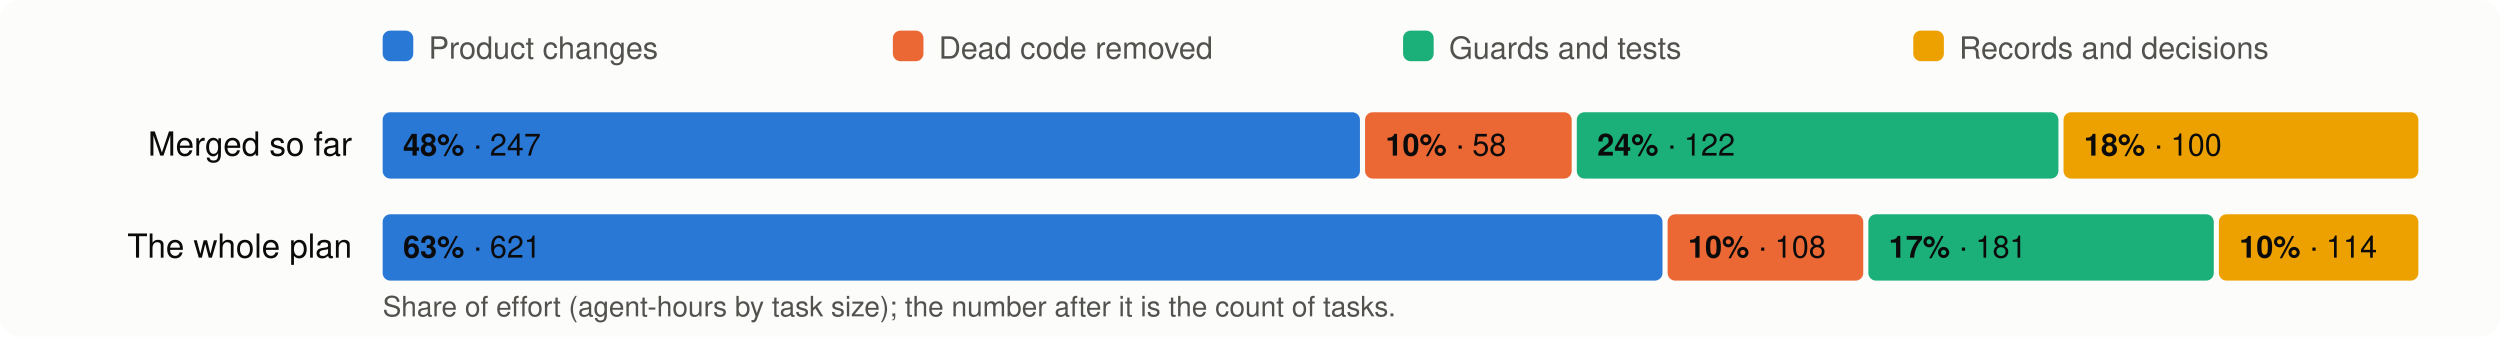
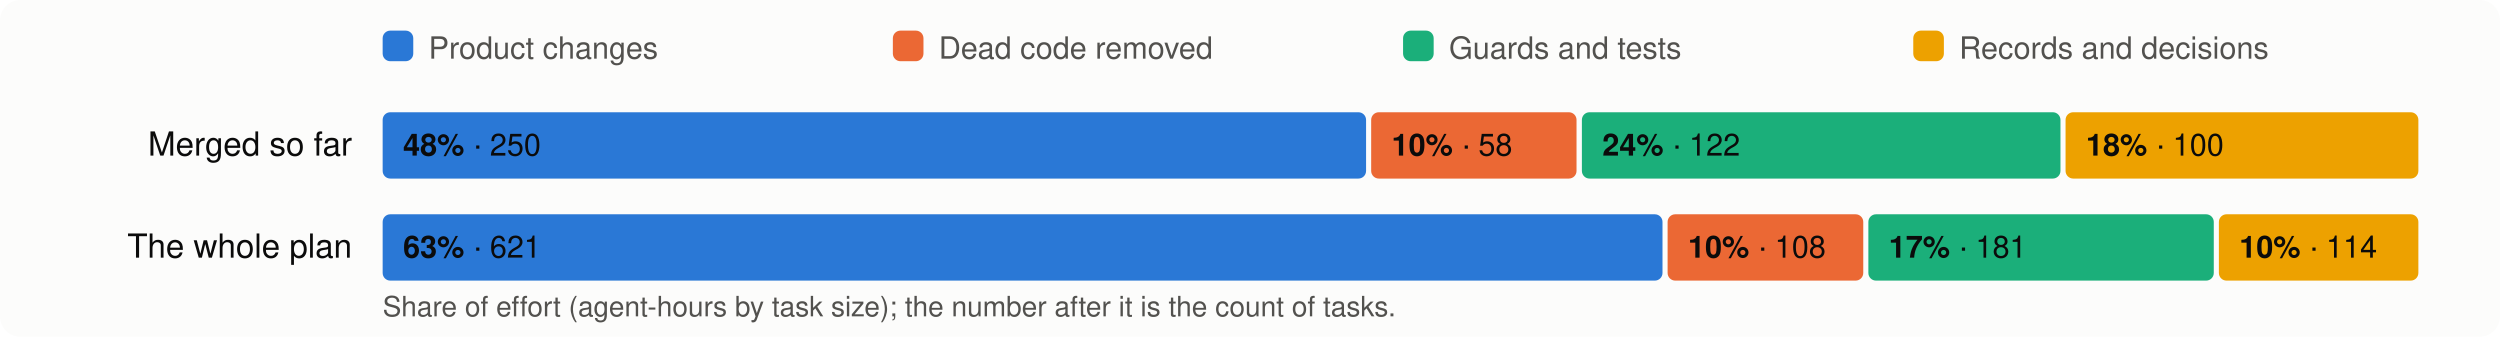
<svg xmlns="http://www.w3.org/2000/svg" viewBox="0 0 980 132" width="980" height="132" font-family="system-ui,-apple-system,Segoe UI,Helvetica,Arial,sans-serif" font-size="13">
  <rect width="980" height="132" rx="8" fill="#fcfcfb" />
  <rect x="150" y="12" width="12" height="12" rx="3" fill="#2a78d6" />
  <text x="168" y="23" fill="#52514e" font-size="12">Product changes</text>
  <rect x="350" y="12" width="12" height="12" rx="3" fill="#eb6834" />
  <text x="368" y="23" fill="#52514e" font-size="12">Dead code removed</text>
  <rect x="550" y="12" width="12" height="12" rx="3" fill="#1baf7a" />
  <text x="568" y="23" fill="#52514e" font-size="12">Guards and tests</text>
  <rect x="750" y="12" width="12" height="12" rx="3" fill="#eda100" />
  <text x="768" y="23" fill="#52514e" font-size="12">Records and decisions</text>
  <text x="138" y="61" text-anchor="end" fill="#0b0b0b">Merged so far</text>
-   <rect x="150.0" y="44" width="383.1" height="26" rx="3" fill="#2a78d6" />
+   <rect x="150.0" y="44" width="385.5" height="26" rx="3" fill="#2a78d6" />
  <text x="158.0" y="61" fill="#0b0b0b" font-size="12">
-     <tspan font-weight="600">48%</tspan> · 247</text>
-   <rect x="535.1" y="44" width="81.0" height="26" rx="3" fill="#eb6834" />
-   <text x="543.1" y="61" fill="#0b0b0b" font-size="12">
+     <tspan font-weight="600">48%</tspan> · 250</text>
+   <rect x="537.5" y="44" width="80.5" height="26" rx="3" fill="#eb6834" />
+   <text x="545.5" y="61" fill="#0b0b0b" font-size="12">
    <tspan font-weight="600">10%</tspan> · 58</text>
-   <rect x="618.1" y="44" width="188.8" height="26" rx="3" fill="#1baf7a" />
-   <text x="626.1" y="61" fill="#0b0b0b" font-size="12">
+   <rect x="620.1" y="44" width="187.6" height="26" rx="3" fill="#1baf7a" />
+   <text x="628.1" y="61" fill="#0b0b0b" font-size="12">
    <tspan font-weight="600">24%</tspan> · 122</text>
-   <rect x="808.9" y="44" width="139.1" height="26" rx="3" fill="#eda100" />
-   <text x="816.9" y="61" fill="#0b0b0b" font-size="12">
+   <rect x="809.7" y="44" width="138.3" height="26" rx="3" fill="#eda100" />
+   <text x="817.7" y="61" fill="#0b0b0b" font-size="12">
    <tspan font-weight="600">18%</tspan> · 100</text>
  <text x="138" y="101" text-anchor="end" fill="#0b0b0b">The whole plan</text>
  <rect x="150.0" y="84" width="501.7" height="26" rx="3" fill="#2a78d6" />
  <text x="158.0" y="101" fill="#0b0b0b" font-size="12">
    <tspan font-weight="600">63%</tspan> · 621</text>
  <rect x="653.7" y="84" width="76.7" height="26" rx="3" fill="#eb6834" />
  <text x="661.7" y="101" fill="#0b0b0b" font-size="12">
    <tspan font-weight="600">10%</tspan> · 108</text>
  <rect x="732.4" y="84" width="135.4" height="26" rx="3" fill="#1baf7a" />
  <text x="740.4" y="101" fill="#0b0b0b" font-size="12">
    <tspan font-weight="600">17%</tspan> · 181</text>
  <rect x="869.8" y="84" width="78.2" height="26" rx="3" fill="#eda100" />
  <text x="877.8" y="101" fill="#0b0b0b" font-size="12">
    <tspan font-weight="600">10%</tspan> · 114</text>
  <text x="150" y="124" fill="#52514e" font-size="11">Share of effort (agent-hours by task size); the number after it is the count of tasks.</text>
</svg>
